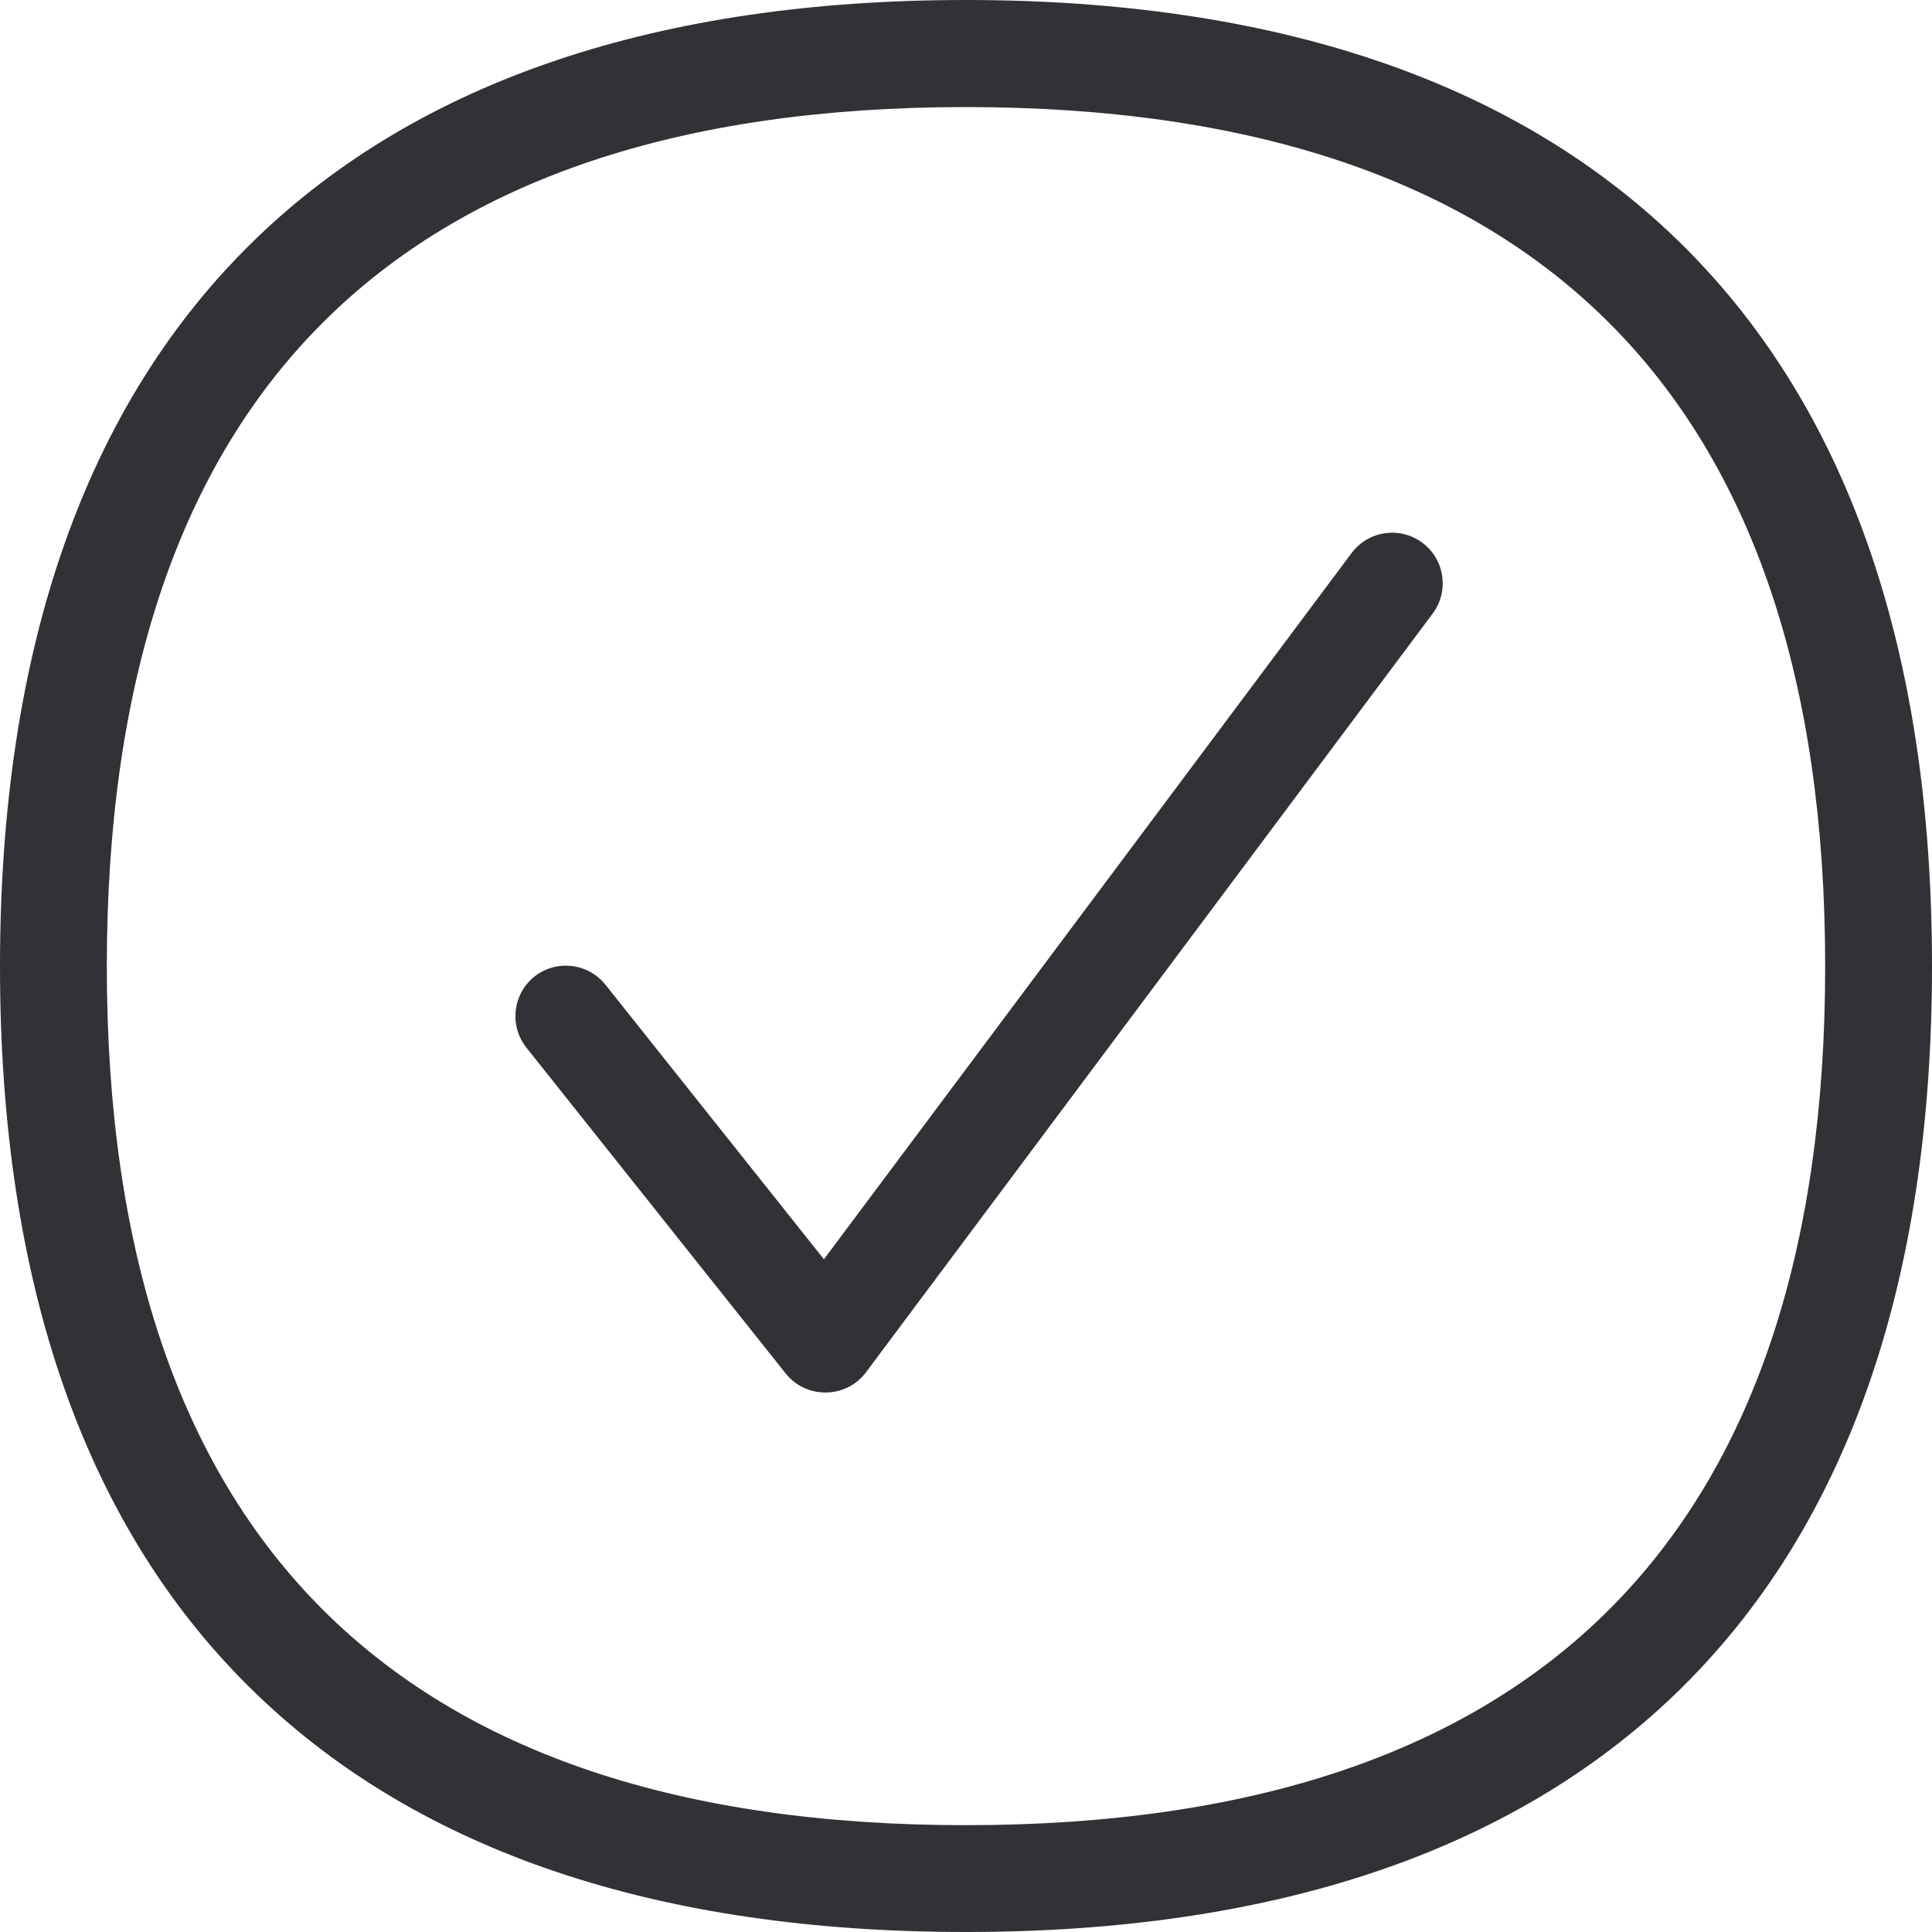
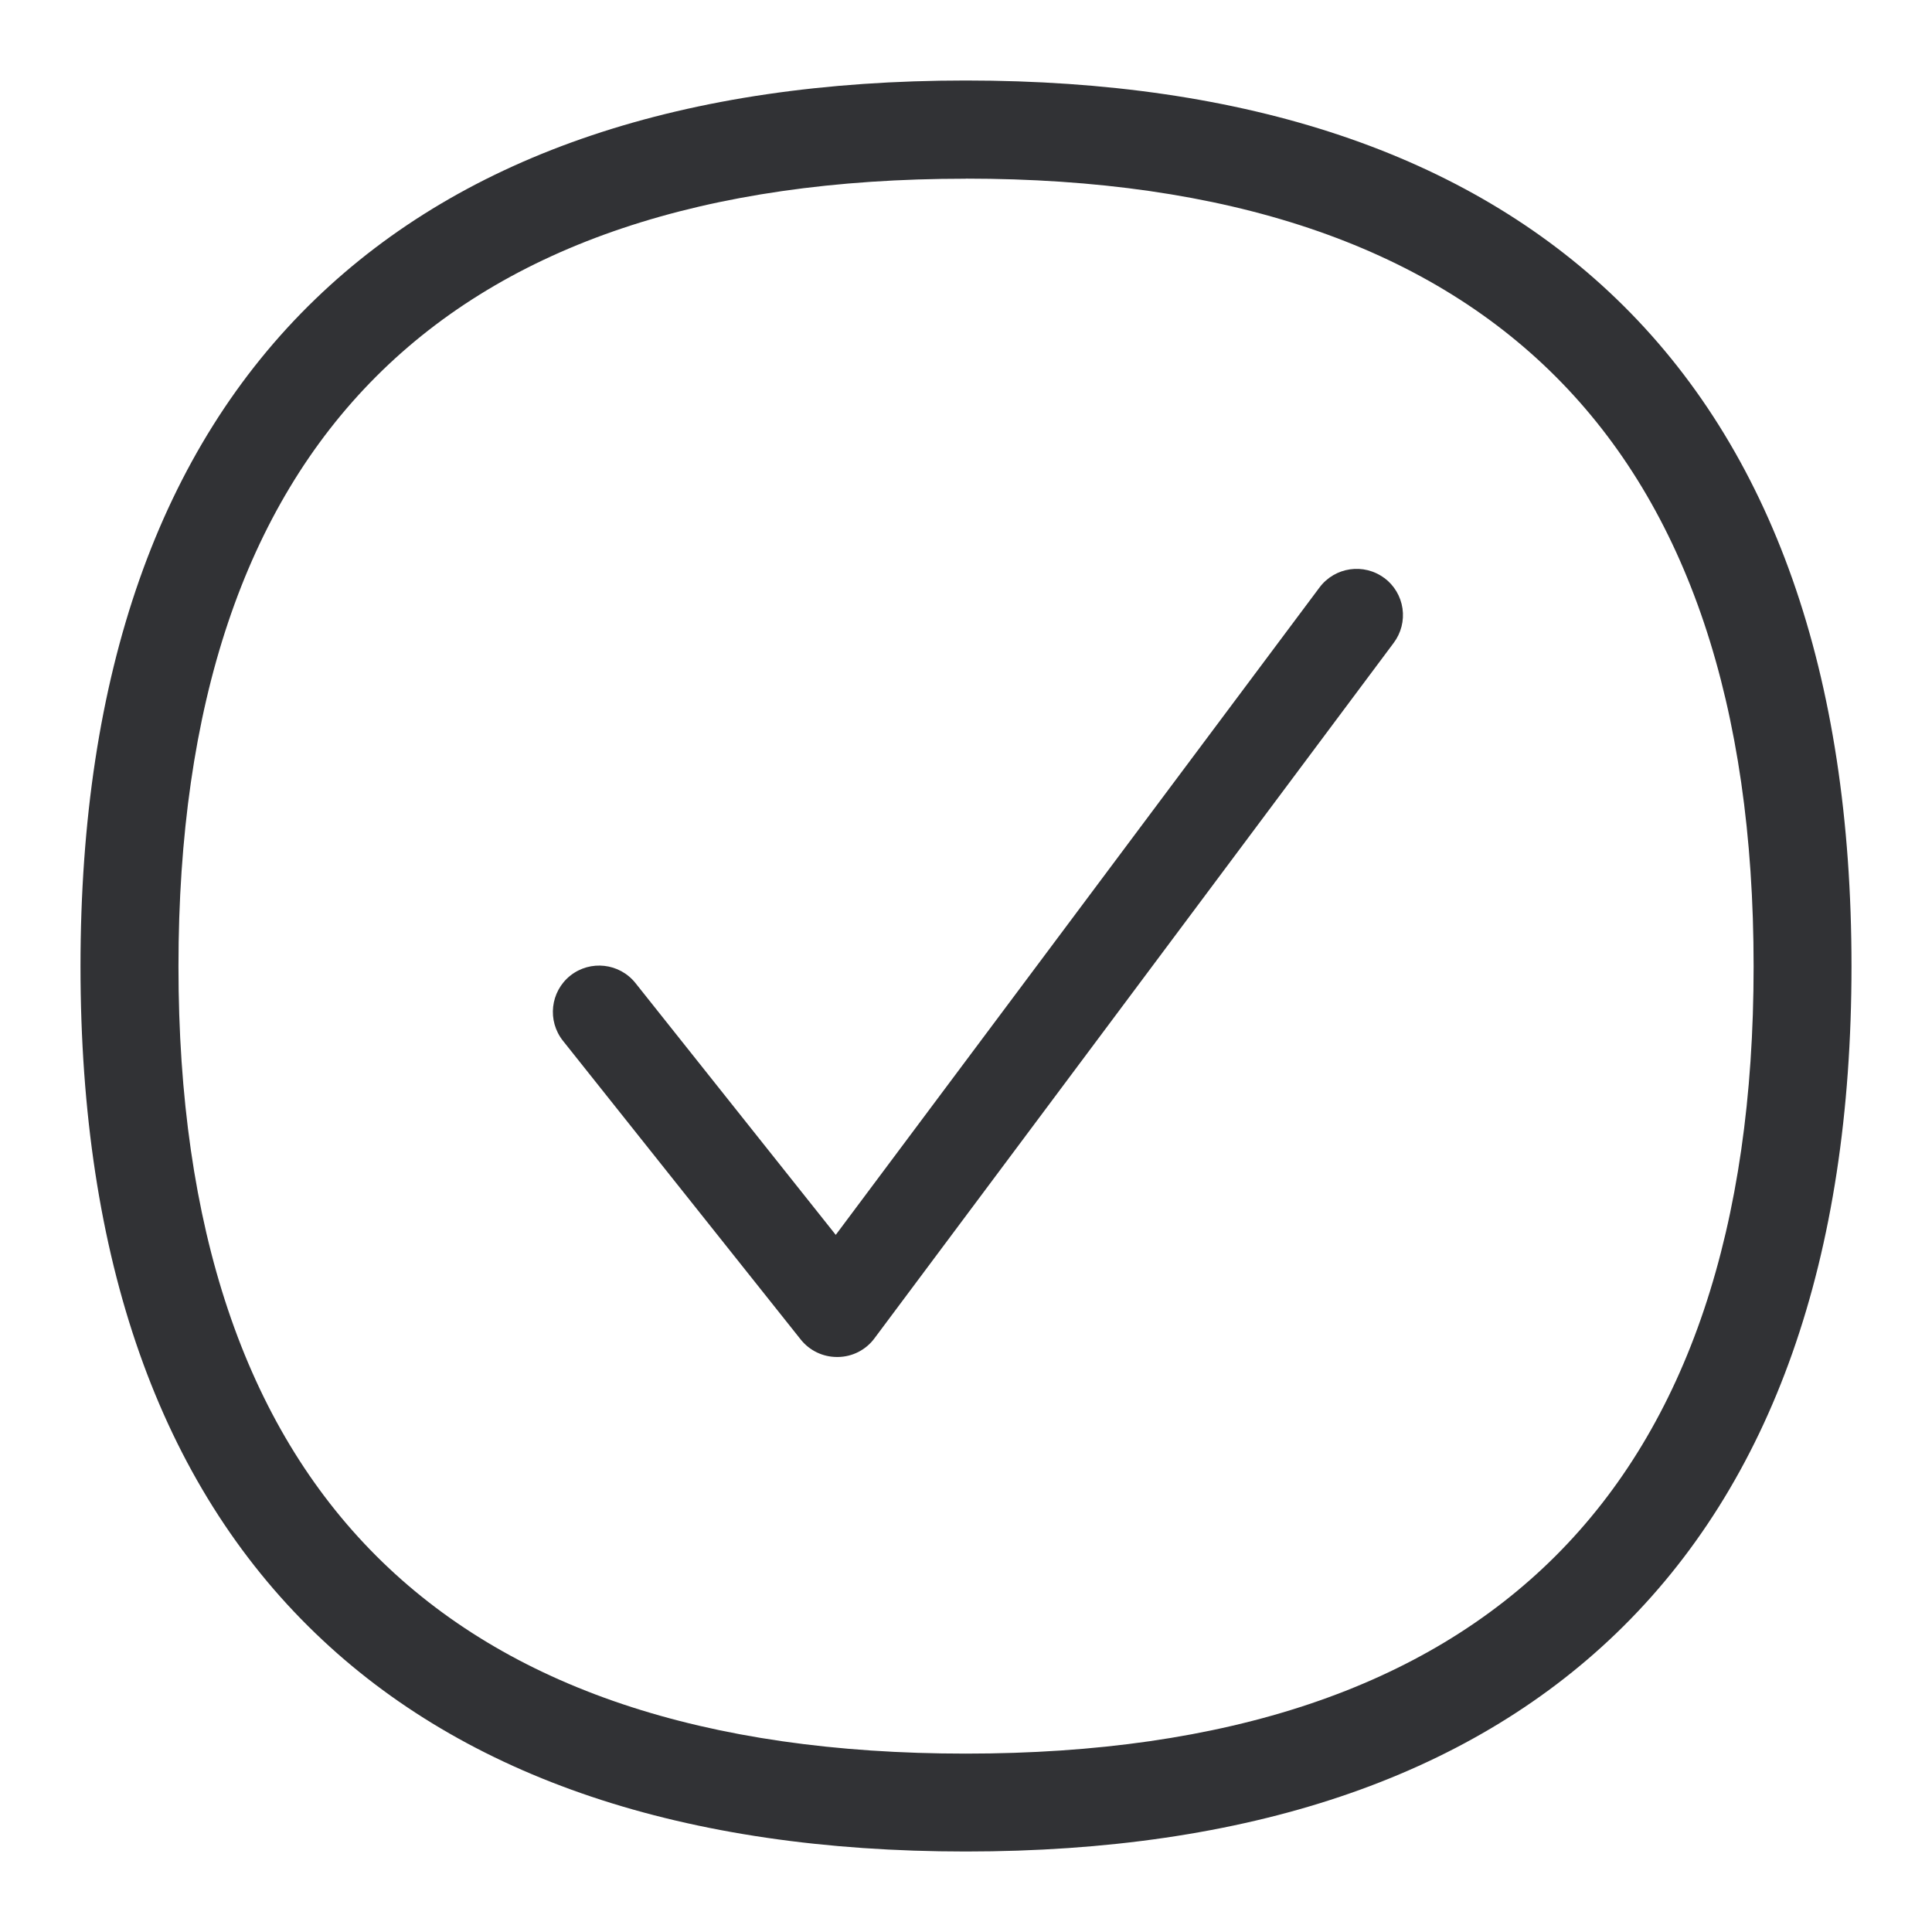
<svg xmlns="http://www.w3.org/2000/svg" width="24" height="24" viewBox="0 0 24 24">
-   <path d="M11.997 0c3.813 0 6.778.995 8.816 2.958C22.93 4.996 24 8.038 24 12.002c0 3.963-1.074 7.002-3.187 9.04C18.775 23.005 15.81 24 11.997 24c-3.813 0-6.778-.995-8.813-2.958C1.07 19.008 0 15.968 0 12.005 0 8.042 1.07 5 3.184 2.961 5.219.998 8.187 0 11.997 0zm0 1.33c-7.08 0-10.67 3.59-10.67 10.675 0 7.078 3.59 10.668 10.67 10.668 7.082 0 10.676-3.59 10.676-10.668 0-7.081-3.594-10.675-10.676-10.675zm5.673 5.413a.628.628 0 01.127.879l-7.038 9.423a.624.624 0 01-.493.253h-.014a.627.627 0 01-.492-.236l-3.221-4.048a.63.63 0 01.099-.882.63.63 0 01.882.099l2.715 3.412 6.556-8.774a.628.628 0 01.879-.126z" fill="#313235" fill-rule="nonzero" />
+   <path d="M11.997 1c3.495 0 6.213.912 8.081 2.711C22.018 5.58 23 8.37 23 12.001c0 3.633-.984 6.42-2.922 8.288C18.21 22.088 15.492 23 11.997 23c-3.495 0-6.213-.912-8.079-2.711C1.981 18.424 1 15.637 1 12.005c0-3.633.981-6.423 2.918-8.29C5.784 1.914 8.505 1 11.997 1zm0 1.22c-6.49 0-9.78 3.29-9.78 9.785 0 6.488 3.29 9.779 9.78 9.779 6.492 0 9.787-3.291 9.787-9.78 0-6.49-3.295-9.785-9.787-9.785zm5.2 4.96a.575.575 0 01.116.806l-6.45 8.639a.572.572 0 01-.452.232h-.013a.575.575 0 01-.451-.217l-2.953-3.71a.577.577 0 01.09-.81.577.577 0 01.81.092l2.488 3.128 6.01-8.043a.576.576 0 01.805-.116z" fill="#313235" fill-rule="nonzero" />
</svg>
